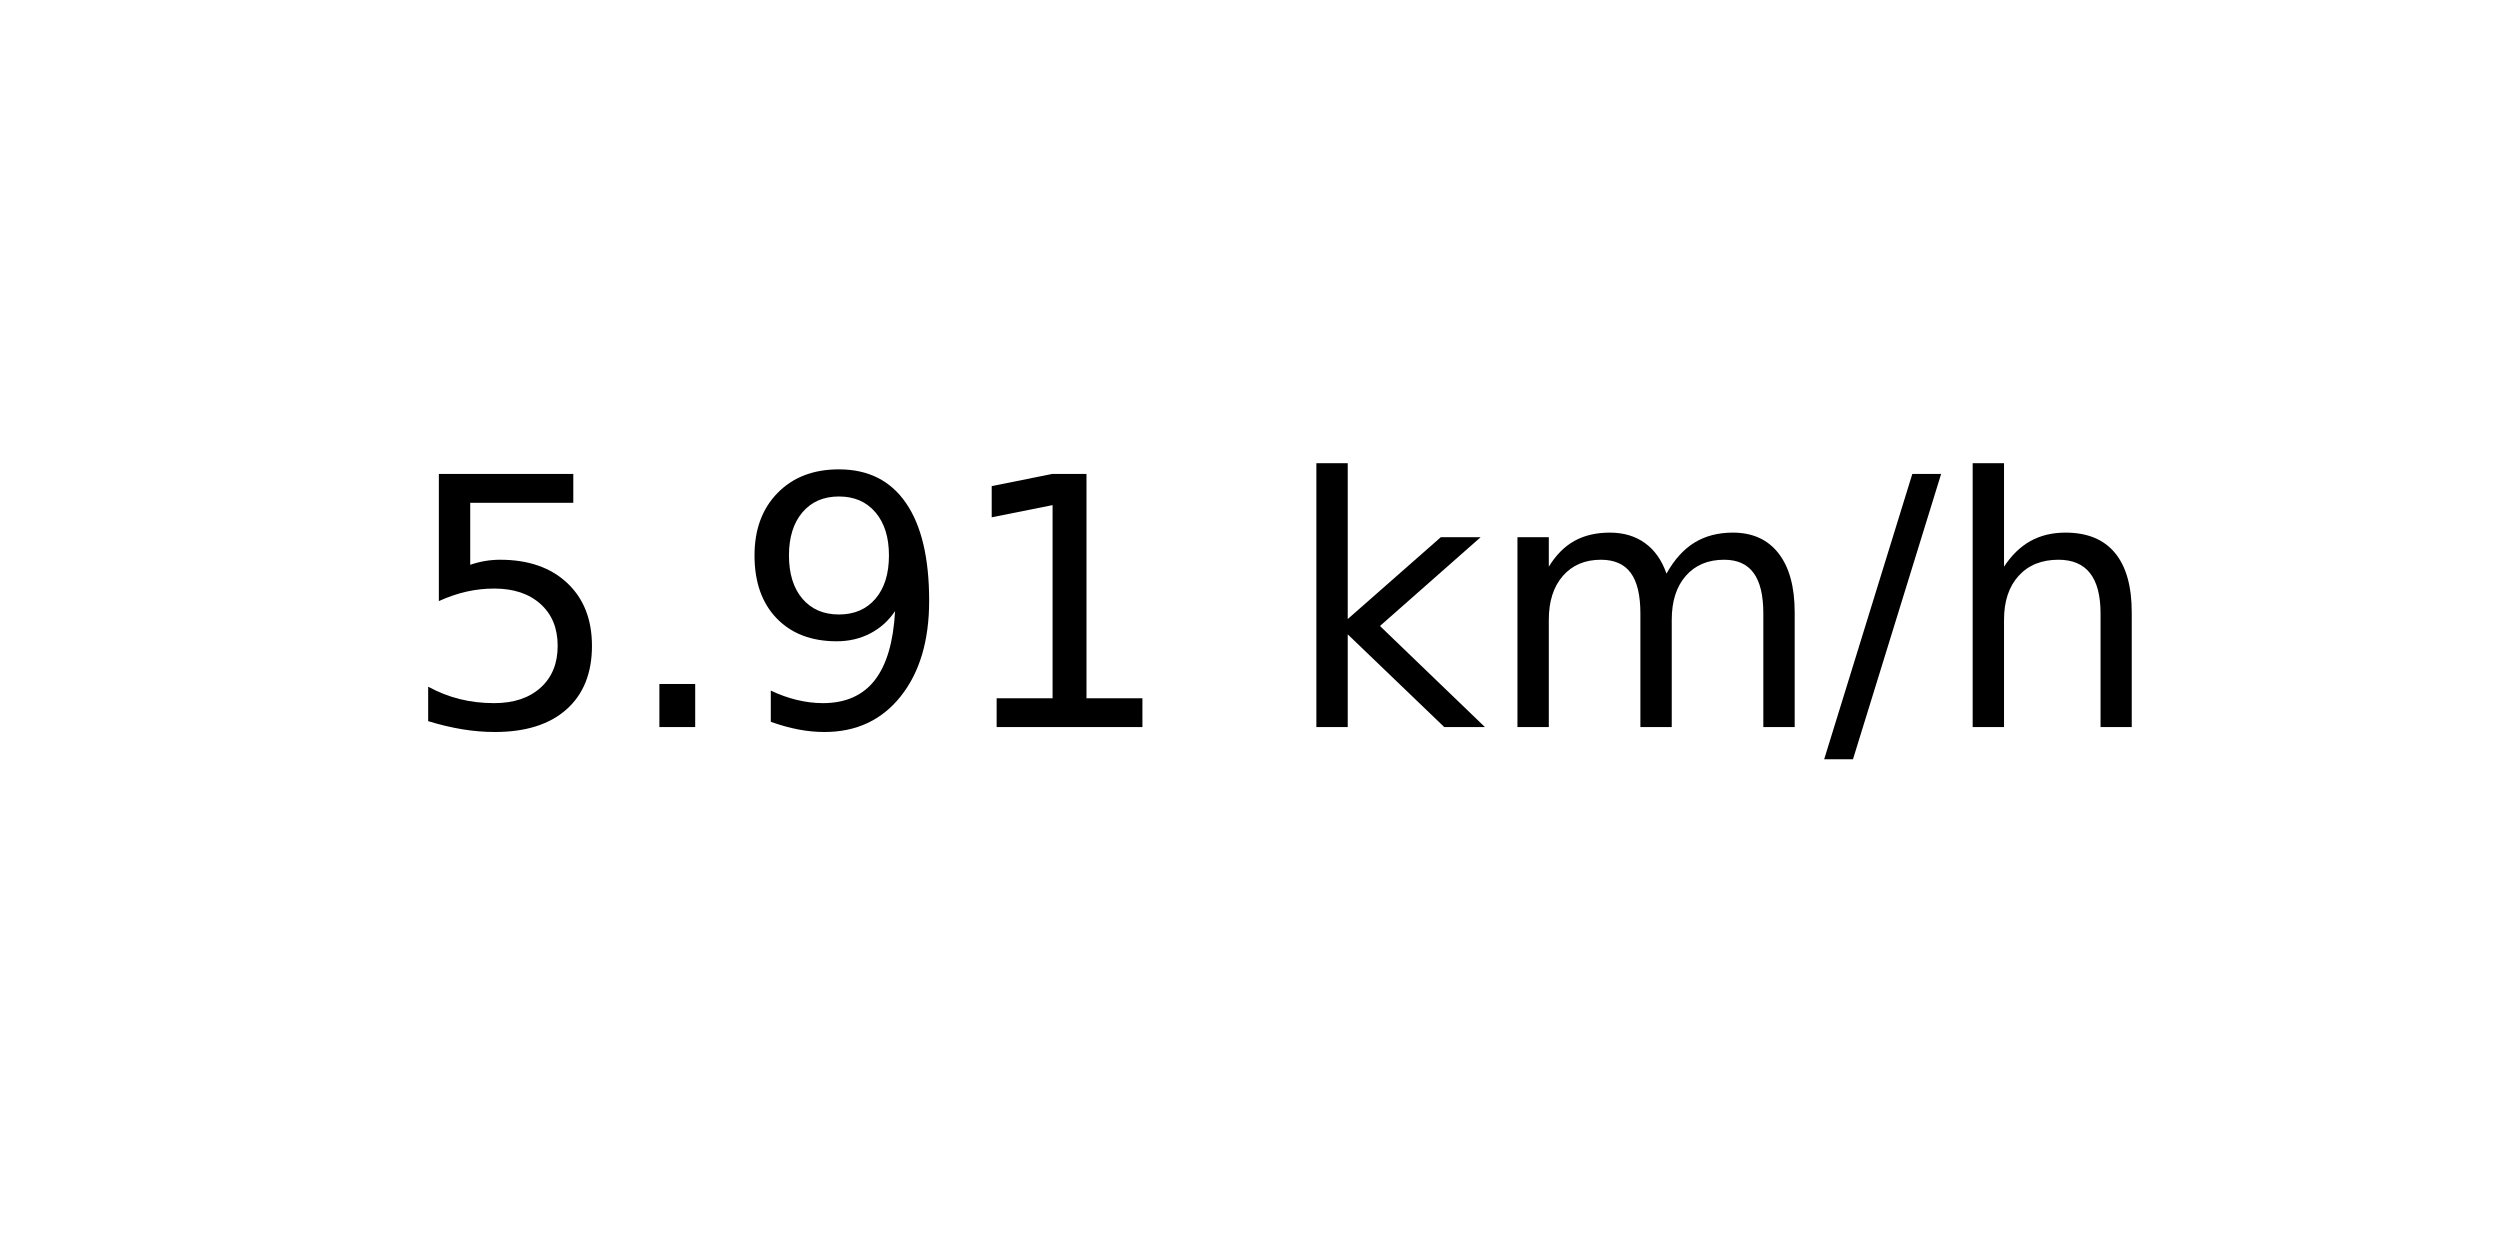
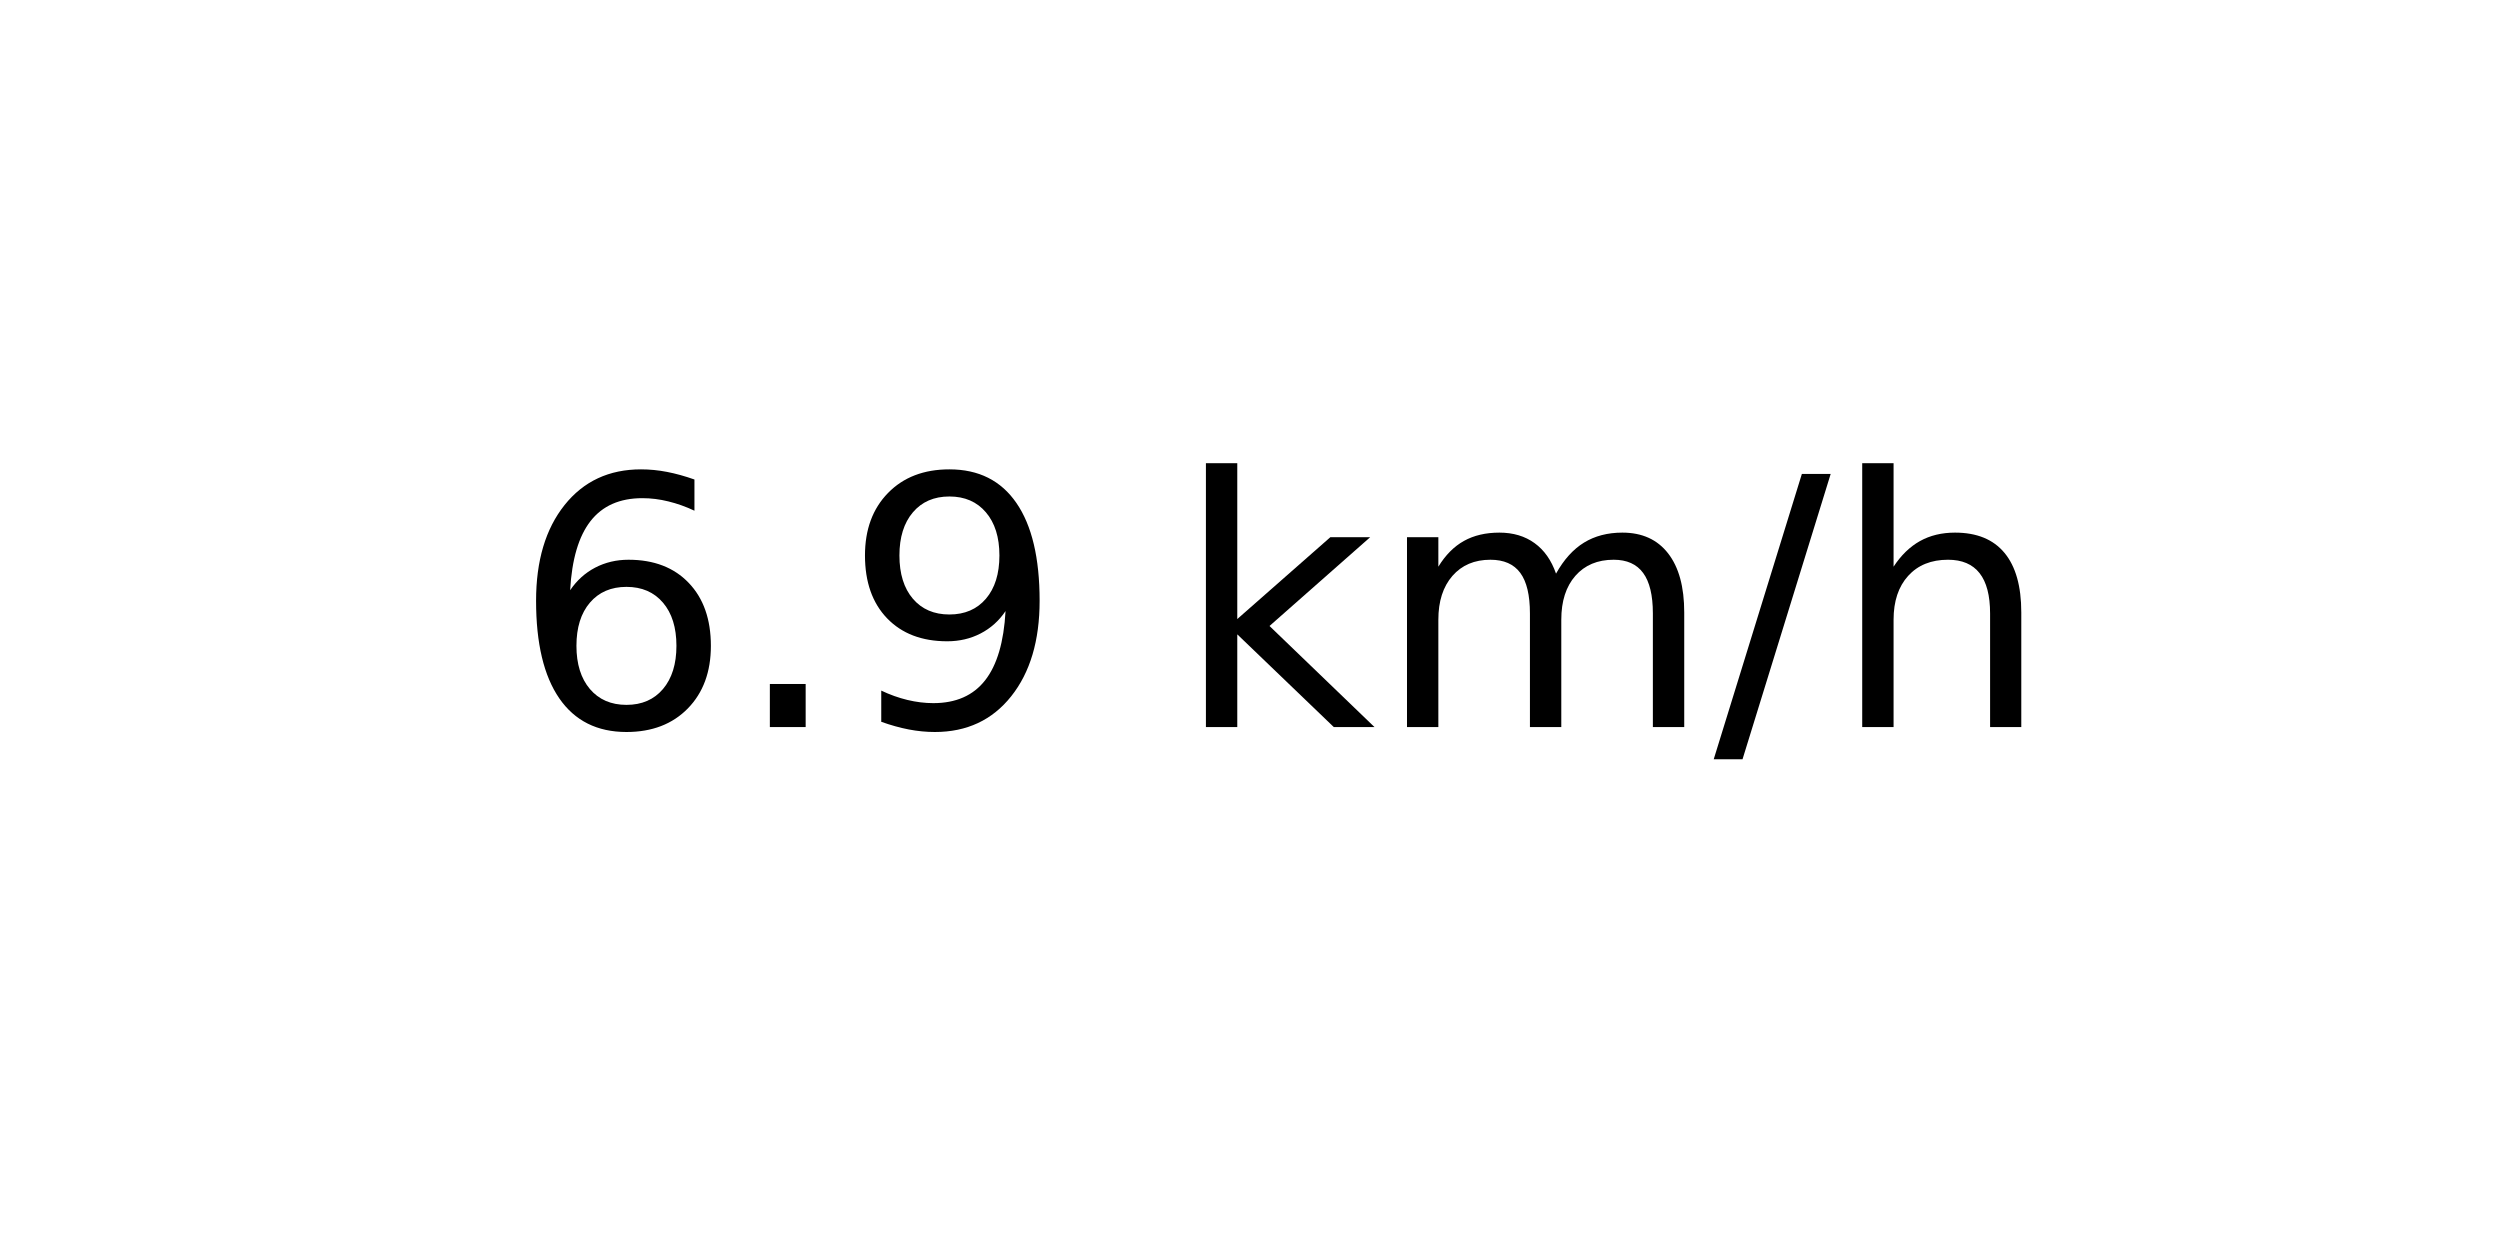
<svg xmlns="http://www.w3.org/2000/svg" xmlns:xlink="http://www.w3.org/1999/xlink" width="72pt" height="36pt" viewBox="0 0 72 36" version="1.1">
  <defs>
    <style type="text/css">*{stroke-linejoin: round; stroke-linecap: butt}</style>
  </defs>
  <g id="figure_1">
    <g id="axes_1">
      <g id="text_1">
-         <g transform="translate(11.55937 20.93937) scale(0.1 -0.1)">
+         <g transform="translate(14.74062 20.93937) scale(0.1 -0.1)">
          <defs>
-             <path id="DejaVuSans-35" d="M 691 4666  L 3169 4666  L 3169 4134  L 1269 4134  L 1269 2991  Q 1406 3038 1543 3061  Q 1681 3084 1819 3084  Q 2600 3084 3056 2656  Q 3513 2228 3513 1497  Q 3513 744 3044 326  Q 2575 -91 1722 -91  Q 1428 -91 1123 -41  Q 819 9 494 109  L 494 744  Q 775 591 1075 516  Q 1375 441 1709 441  Q 2250 441 2565 725  Q 2881 1009 2881 1497  Q 2881 1984 2565 2268  Q 2250 2553 1709 2553  Q 1456 2553 1204 2497  Q 953 2441 691 2322  L 691 4666  z " transform="scale(0.015625)" />
+             <path id="DejaVuSans-36" d="M 2113 2584  Q 1688 2584 1439 2293  Q 1191 2003 1191 1497  Q 1191 994 1439 701  Q 1688 409 2113 409  Q 2538 409 2786 701  Q 3034 994 3034 1497  Q 3034 2003 2786 2293  Q 2538 2584 2113 2584  z M 3366 4563  L 3366 3988  Q 3128 4100 2886 4159  Q 2644 4219 2406 4219  Q 1781 4219 1451 3797  Q 1122 3375 1075 2522  Q 1259 2794 1537 2939  Q 1816 3084 2150 3084  Q 2853 3084 3261 2657  Q 3669 2231 3669 1497  Q 3669 778 3244 343  Q 2819 -91 2113 -91  Q 1303 -91 875 529  Q 447 1150 447 2328  Q 447 3434 972 4092  Q 1497 4750 2381 4750  Q 2619 4750 2861 4703  Q 3103 4656 3366 4563  z " transform="scale(0.015625)" />
            <path id="DejaVuSans-2e" d="M 684 794  L 1344 794  L 1344 0  L 684 0  L 684 794  z " transform="scale(0.015625)" />
            <path id="DejaVuSans-39" d="M 703 97  L 703 672  Q 941 559 1184 500  Q 1428 441 1663 441  Q 2288 441 2617 861  Q 2947 1281 2994 2138  Q 2813 1869 2534 1725  Q 2256 1581 1919 1581  Q 1219 1581 811 2004  Q 403 2428 403 3163  Q 403 3881 828 4315  Q 1253 4750 1959 4750  Q 2769 4750 3195 4129  Q 3622 3509 3622 2328  Q 3622 1225 3098 567  Q 2575 -91 1691 -91  Q 1453 -91 1209 -44  Q 966 3 703 97  z M 1959 2075  Q 2384 2075 2632 2365  Q 2881 2656 2881 3163  Q 2881 3666 2632 3958  Q 2384 4250 1959 4250  Q 1534 4250 1286 3958  Q 1038 3666 1038 3163  Q 1038 2656 1286 2365  Q 1534 2075 1959 2075  z " transform="scale(0.015625)" />
-             <path id="DejaVuSans-31" d="M 794 531  L 1825 531  L 1825 4091  L 703 3866  L 703 4441  L 1819 4666  L 2450 4666  L 2450 531  L 3481 531  L 3481 0  L 794 0  L 794 531  z " transform="scale(0.015625)" />
            <path id="DejaVuSans-20" transform="scale(0.015625)" />
            <path id="DejaVuSans-6b" d="M 581 4863  L 1159 4863  L 1159 1991  L 2875 3500  L 3609 3500  L 1753 1863  L 3688 0  L 2938 0  L 1159 1709  L 1159 0  L 581 0  L 581 4863  z " transform="scale(0.015625)" />
            <path id="DejaVuSans-6d" d="M 3328 2828  Q 3544 3216 3844 3400  Q 4144 3584 4550 3584  Q 5097 3584 5394 3201  Q 5691 2819 5691 2113  L 5691 0  L 5113 0  L 5113 2094  Q 5113 2597 4934 2840  Q 4756 3084 4391 3084  Q 3944 3084 3684 2787  Q 3425 2491 3425 1978  L 3425 0  L 2847 0  L 2847 2094  Q 2847 2600 2669 2842  Q 2491 3084 2119 3084  Q 1678 3084 1418 2786  Q 1159 2488 1159 1978  L 1159 0  L 581 0  L 581 3500  L 1159 3500  L 1159 2956  Q 1356 3278 1631 3431  Q 1906 3584 2284 3584  Q 2666 3584 2933 3390  Q 3200 3197 3328 2828  z " transform="scale(0.015625)" />
            <path id="DejaVuSans-2f" d="M 1625 4666  L 2156 4666  L 531 -594  L 0 -594  L 1625 4666  z " transform="scale(0.015625)" />
            <path id="DejaVuSans-68" d="M 3513 2113  L 3513 0  L 2938 0  L 2938 2094  Q 2938 2591 2744 2837  Q 2550 3084 2163 3084  Q 1697 3084 1428 2787  Q 1159 2491 1159 1978  L 1159 0  L 581 0  L 581 4863  L 1159 4863  L 1159 2956  Q 1366 3272 1645 3428  Q 1925 3584 2291 3584  Q 2894 3584 3203 3211  Q 3513 2838 3513 2113  z " transform="scale(0.015625)" />
          </defs>
-           <use xlink:href="#DejaVuSans-35" />
+           <use xlink:href="#DejaVuSans-36" />
          <use xlink:href="#DejaVuSans-2e" x="63.623" />
          <use xlink:href="#DejaVuSans-39" x="95.41" />
-           <use xlink:href="#DejaVuSans-31" x="159.033" />
-           <use xlink:href="#DejaVuSans-20" x="222.656" />
-           <use xlink:href="#DejaVuSans-6b" x="254.443" />
-           <use xlink:href="#DejaVuSans-6d" x="312.354" />
-           <use xlink:href="#DejaVuSans-2f" x="409.766" />
-           <use xlink:href="#DejaVuSans-68" x="443.457" />
+           <use xlink:href="#DejaVuSans-20" x="159.033" />
+           <use xlink:href="#DejaVuSans-6b" x="190.82" />
+           <use xlink:href="#DejaVuSans-6d" x="248.73" />
+           <use xlink:href="#DejaVuSans-2f" x="346.143" />
+           <use xlink:href="#DejaVuSans-68" x="379.834" />
        </g>
      </g>
    </g>
  </g>
</svg>
